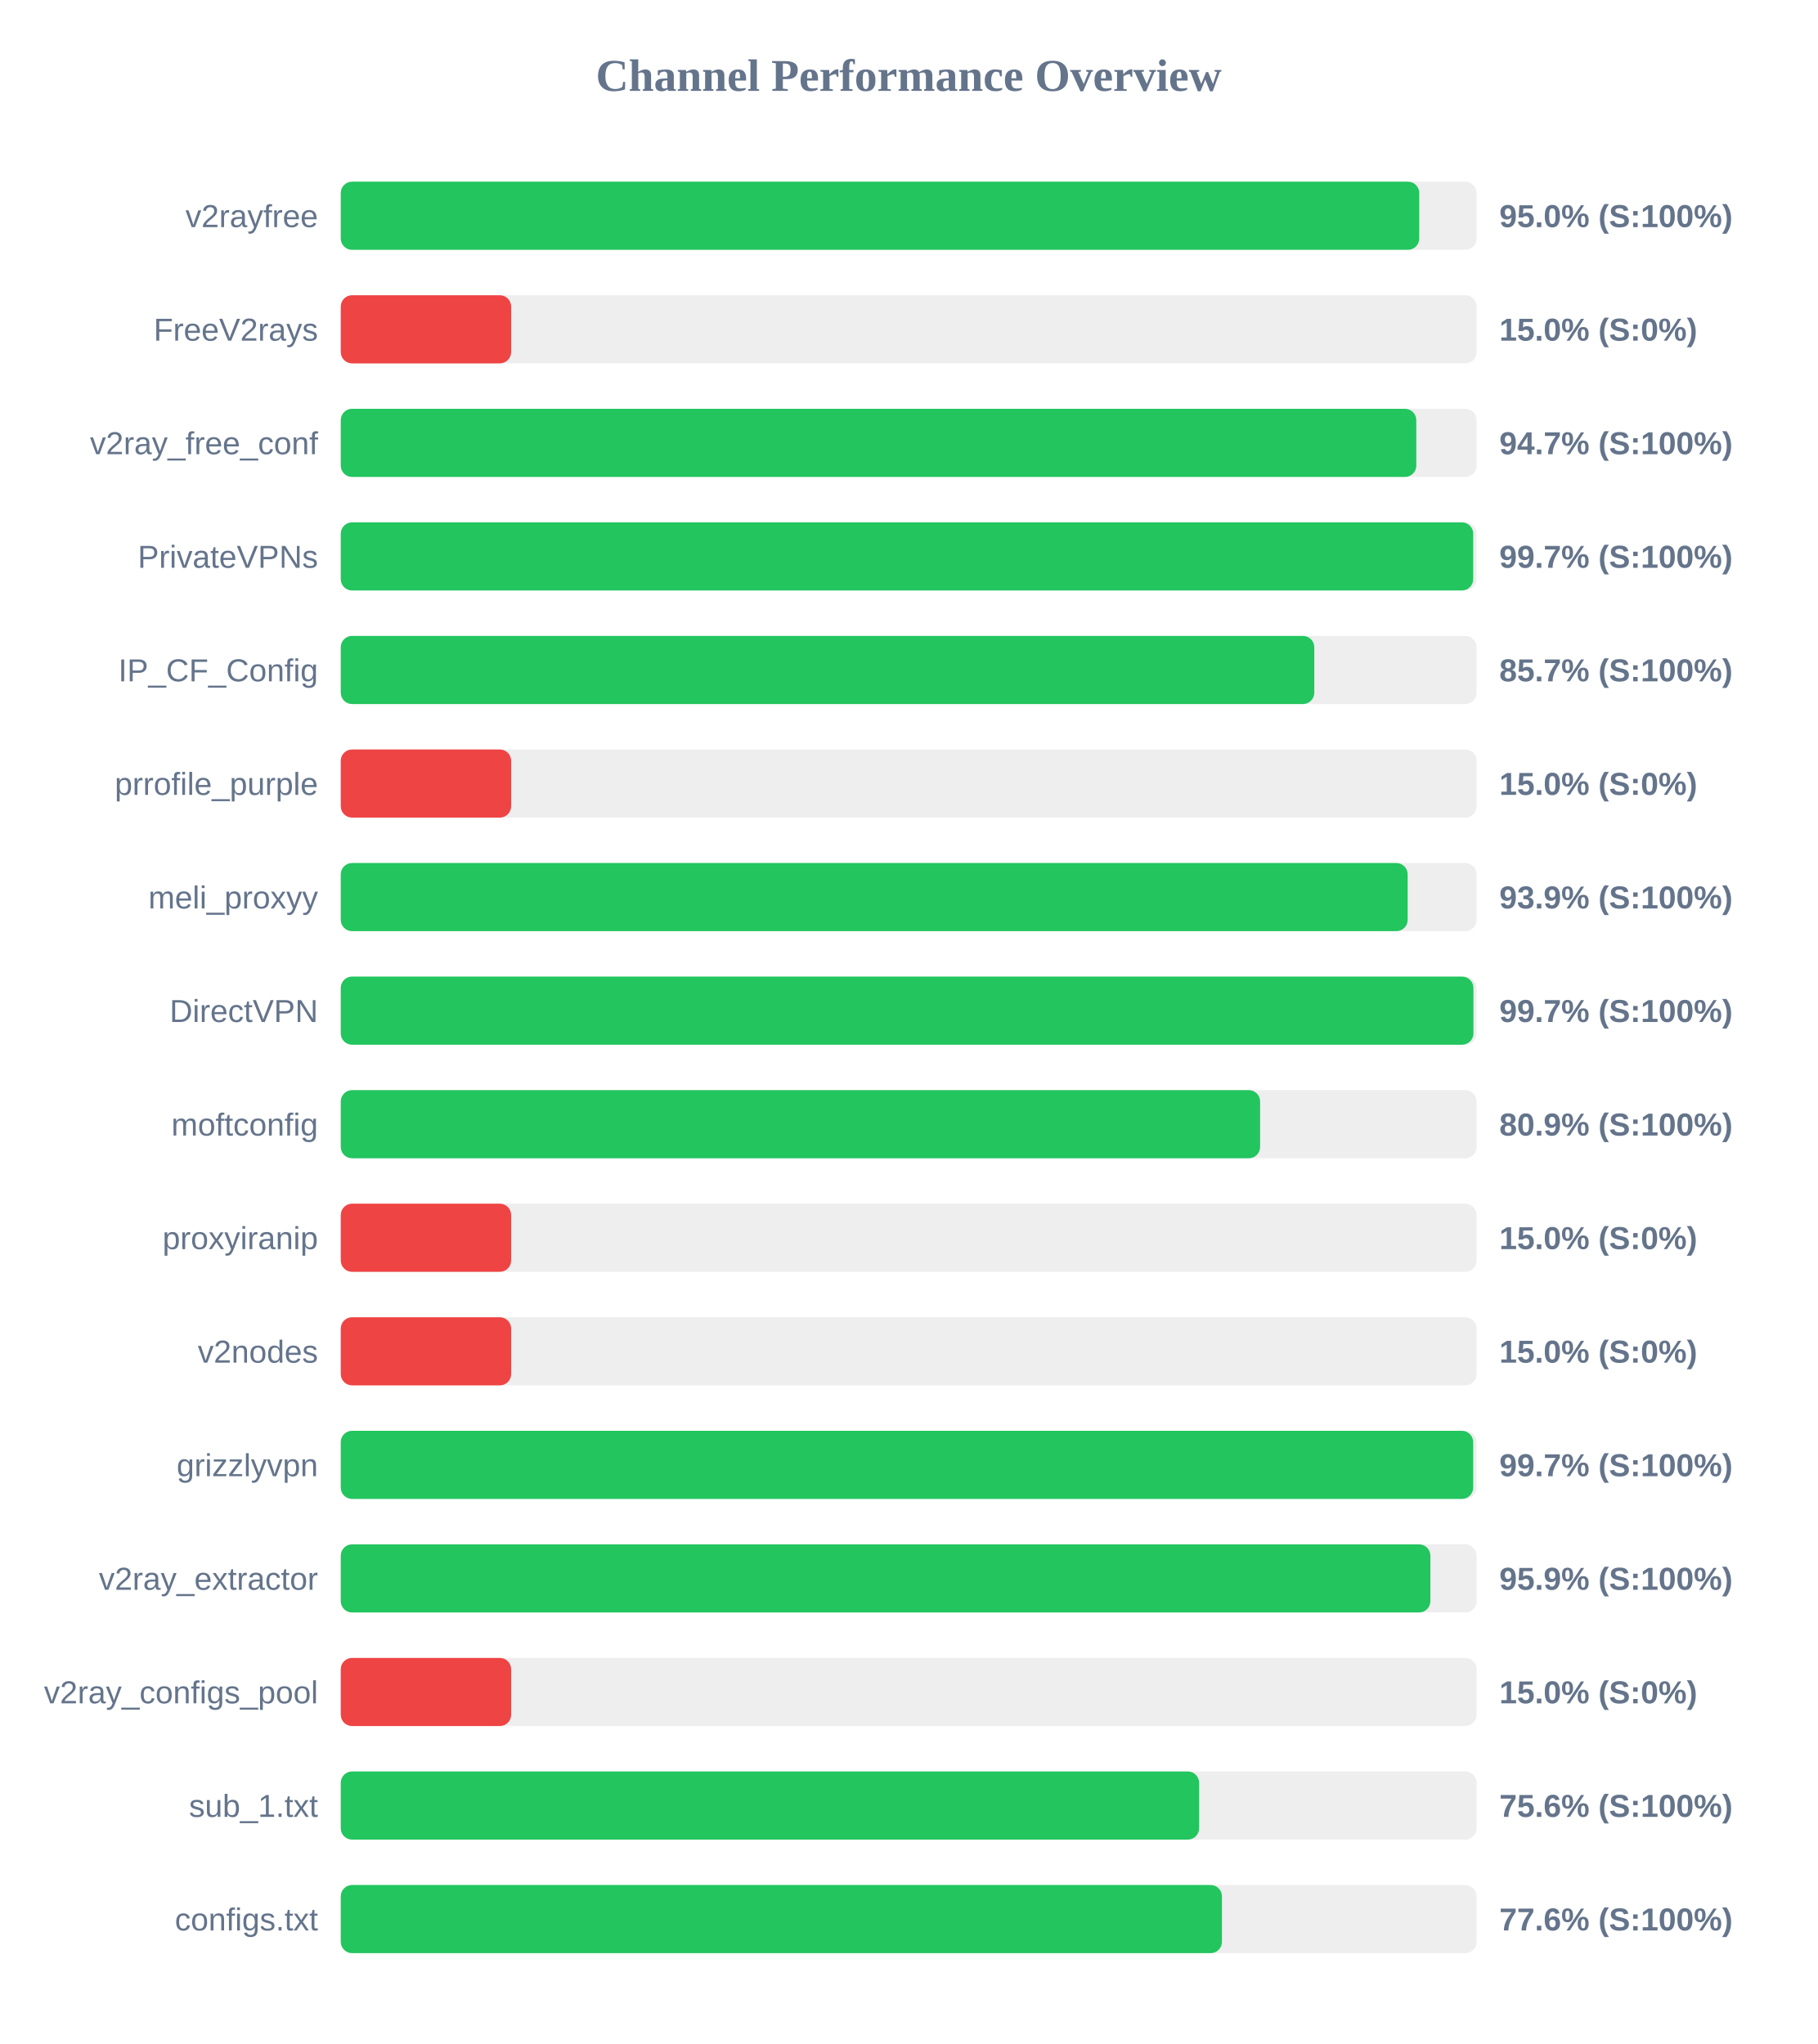
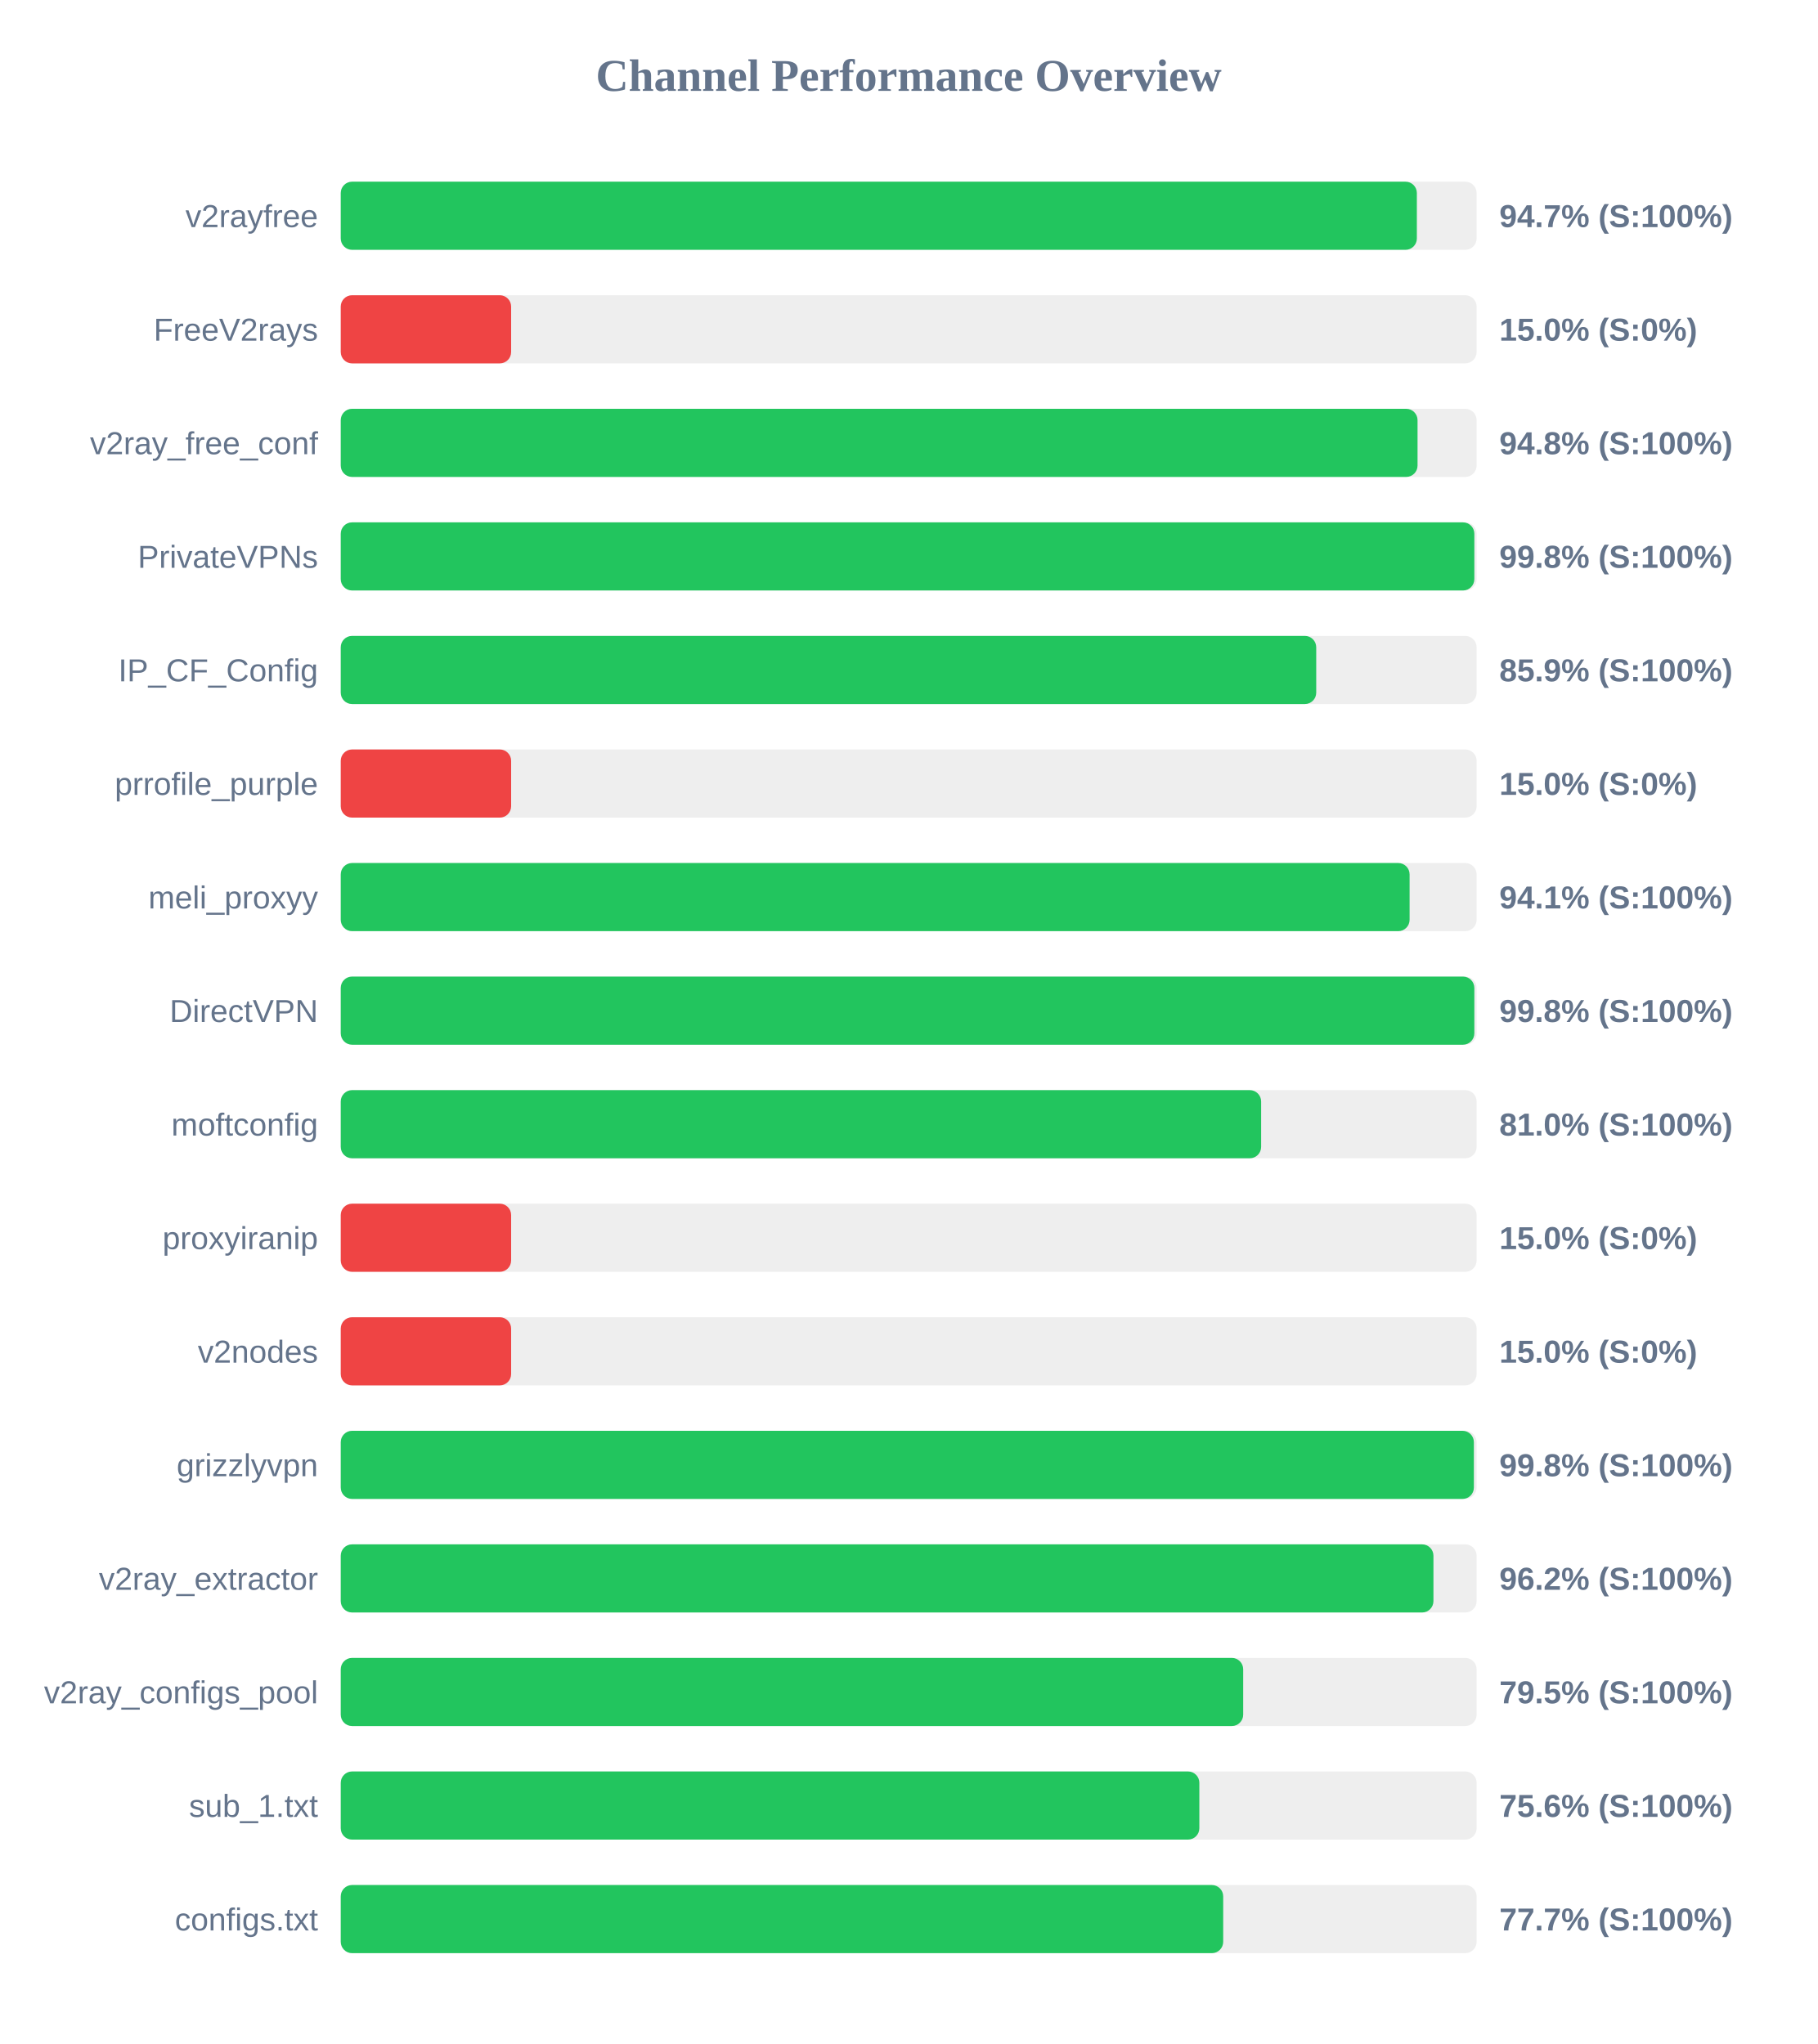
<svg xmlns="http://www.w3.org/2000/svg" width="800" height="900" version="1.1">
  <style>
        .row { font: 14px Arial; fill: #64748b; }
        .score { font: bold 14px Arial; fill: #64748b; }
    </style>
  <text x="400" y="40" text-anchor="middle" font-size="20px" font-weight="bold" fill="#64748b">Channel Performance Overview</text>
  <rect x="150" y="80" width="500" height="30" fill="#eee" rx="5" />
-   <rect x="150" y="80" width="474.75" height="30" fill="#22c55e" rx="5" />
+   <rect x="150" y="80" width="473.7" height="30" fill="#22c55e" rx="5" />
  <text x="140" y="100" text-anchor="end" class="row">v2rayfree</text>
-   <text x="660" y="100" text-anchor="start" class="score">95.0% (S:100%)</text>
+   <text x="660" y="100" text-anchor="start" class="score">94.7% (S:100%)</text>
  <rect x="150" y="130" width="500" height="30" fill="#eee" rx="5" />
  <rect x="150" y="130" width="75.0" height="30" fill="#ef4444" rx="5" />
  <text x="140" y="150" text-anchor="end" class="row">FreeV2rays</text>
  <text x="660" y="150" text-anchor="start" class="score">15.0% (S:0%)</text>
  <rect x="150" y="180" width="500" height="30" fill="#eee" rx="5" />
-   <rect x="150" y="180" width="473.45" height="30" fill="#22c55e" rx="5" />
+   <rect x="150" y="180" width="474.0" height="30" fill="#22c55e" rx="5" />
  <text x="140" y="200" text-anchor="end" class="row">v2ray_free_conf</text>
-   <text x="660" y="200" text-anchor="start" class="score">94.7% (S:100%)</text>
+   <text x="660" y="200" text-anchor="start" class="score">94.8% (S:100%)</text>
  <rect x="150" y="230" width="500" height="30" fill="#eee" rx="5" />
-   <rect x="150" y="230" width="498.5" height="30" fill="#22c55e" rx="5" />
+   <rect x="150" y="230" width="499.0" height="30" fill="#22c55e" rx="5" />
  <text x="140" y="250" text-anchor="end" class="row">PrivateVPNs</text>
-   <text x="660" y="250" text-anchor="start" class="score">99.7% (S:100%)</text>
+   <text x="660" y="250" text-anchor="start" class="score">99.8% (S:100%)</text>
  <rect x="150" y="280" width="500" height="30" fill="#eee" rx="5" />
-   <rect x="150" y="280" width="428.55" height="30" fill="#22c55e" rx="5" />
+   <rect x="150" y="280" width="429.4" height="30" fill="#22c55e" rx="5" />
  <text x="140" y="300" text-anchor="end" class="row">IP_CF_Config</text>
-   <text x="660" y="300" text-anchor="start" class="score">85.7% (S:100%)</text>
+   <text x="660" y="300" text-anchor="start" class="score">85.9% (S:100%)</text>
  <rect x="150" y="330" width="500" height="30" fill="#eee" rx="5" />
  <rect x="150" y="330" width="75.0" height="30" fill="#ef4444" rx="5" />
  <text x="140" y="350" text-anchor="end" class="row">prrofile_purple</text>
  <text x="660" y="350" text-anchor="start" class="score">15.0% (S:0%)</text>
  <rect x="150" y="380" width="500" height="30" fill="#eee" rx="5" />
-   <rect x="150" y="380" width="469.65" height="30" fill="#22c55e" rx="5" />
+   <rect x="150" y="380" width="470.5" height="30" fill="#22c55e" rx="5" />
  <text x="140" y="400" text-anchor="end" class="row">meli_proxyy</text>
-   <text x="660" y="400" text-anchor="start" class="score">93.9% (S:100%)</text>
+   <text x="660" y="400" text-anchor="start" class="score">94.1% (S:100%)</text>
  <rect x="150" y="430" width="500" height="30" fill="#eee" rx="5" />
-   <rect x="150" y="430" width="498.6" height="30" fill="#22c55e" rx="5" />
+   <rect x="150" y="430" width="499.0" height="30" fill="#22c55e" rx="5" />
  <text x="140" y="450" text-anchor="end" class="row">DirectVPN</text>
-   <text x="660" y="450" text-anchor="start" class="score">99.7% (S:100%)</text>
+   <text x="660" y="450" text-anchor="start" class="score">99.8% (S:100%)</text>
  <rect x="150" y="480" width="500" height="30" fill="#eee" rx="5" />
-   <rect x="150" y="480" width="404.7" height="30" fill="#22c55e" rx="5" />
+   <rect x="150" y="480" width="405.15" height="30" fill="#22c55e" rx="5" />
  <text x="140" y="500" text-anchor="end" class="row">moftconfig</text>
-   <text x="660" y="500" text-anchor="start" class="score">80.9% (S:100%)</text>
+   <text x="660" y="500" text-anchor="start" class="score">81.0% (S:100%)</text>
  <rect x="150" y="530" width="500" height="30" fill="#eee" rx="5" />
  <rect x="150" y="530" width="75.0" height="30" fill="#ef4444" rx="5" />
  <text x="140" y="550" text-anchor="end" class="row">proxyiranip</text>
  <text x="660" y="550" text-anchor="start" class="score">15.0% (S:0%)</text>
  <rect x="150" y="580" width="500" height="30" fill="#eee" rx="5" />
  <rect x="150" y="580" width="75.0" height="30" fill="#ef4444" rx="5" />
  <text x="140" y="600" text-anchor="end" class="row">v2nodes</text>
  <text x="660" y="600" text-anchor="start" class="score">15.0% (S:0%)</text>
  <rect x="150" y="630" width="500" height="30" fill="#eee" rx="5" />
-   <rect x="150" y="630" width="498.5" height="30" fill="#22c55e" rx="5" />
+   <rect x="150" y="630" width="498.8" height="30" fill="#22c55e" rx="5" />
  <text x="140" y="650" text-anchor="end" class="row">grizzlyvpn</text>
-   <text x="660" y="650" text-anchor="start" class="score">99.7% (S:100%)</text>
+   <text x="660" y="650" text-anchor="start" class="score">99.8% (S:100%)</text>
  <rect x="150" y="680" width="500" height="30" fill="#eee" rx="5" />
-   <rect x="150" y="680" width="479.65" height="30" fill="#22c55e" rx="5" />
+   <rect x="150" y="680" width="481.0" height="30" fill="#22c55e" rx="5" />
  <text x="140" y="700" text-anchor="end" class="row">v2ray_extractor</text>
-   <text x="660" y="700" text-anchor="start" class="score">95.9% (S:100%)</text>
+   <text x="660" y="700" text-anchor="start" class="score">96.2% (S:100%)</text>
  <rect x="150" y="730" width="500" height="30" fill="#eee" rx="5" />
-   <rect x="150" y="730" width="75.0" height="30" fill="#ef4444" rx="5" />
+   <rect x="150" y="730" width="397.25" height="30" fill="#22c55e" rx="5" />
  <text x="140" y="750" text-anchor="end" class="row">v2ray_configs_pool</text>
-   <text x="660" y="750" text-anchor="start" class="score">15.0% (S:0%)</text>
+   <text x="660" y="750" text-anchor="start" class="score">79.5% (S:100%)</text>
  <rect x="150" y="780" width="500" height="30" fill="#eee" rx="5" />
-   <rect x="150" y="780" width="377.85" height="30" fill="#22c55e" rx="5" />
+   <rect x="150" y="780" width="377.95" height="30" fill="#22c55e" rx="5" />
  <text x="140" y="800" text-anchor="end" class="row">sub_1.txt</text>
  <text x="660" y="800" text-anchor="start" class="score">75.6% (S:100%)</text>
  <rect x="150" y="830" width="500" height="30" fill="#eee" rx="5" />
-   <rect x="150" y="830" width="387.9" height="30" fill="#22c55e" rx="5" />
+   <rect x="150" y="830" width="388.45" height="30" fill="#22c55e" rx="5" />
  <text x="140" y="850" text-anchor="end" class="row">configs.txt</text>
-   <text x="660" y="850" text-anchor="start" class="score">77.6% (S:100%)</text>
+   <text x="660" y="850" text-anchor="start" class="score">77.7% (S:100%)</text>
</svg>
